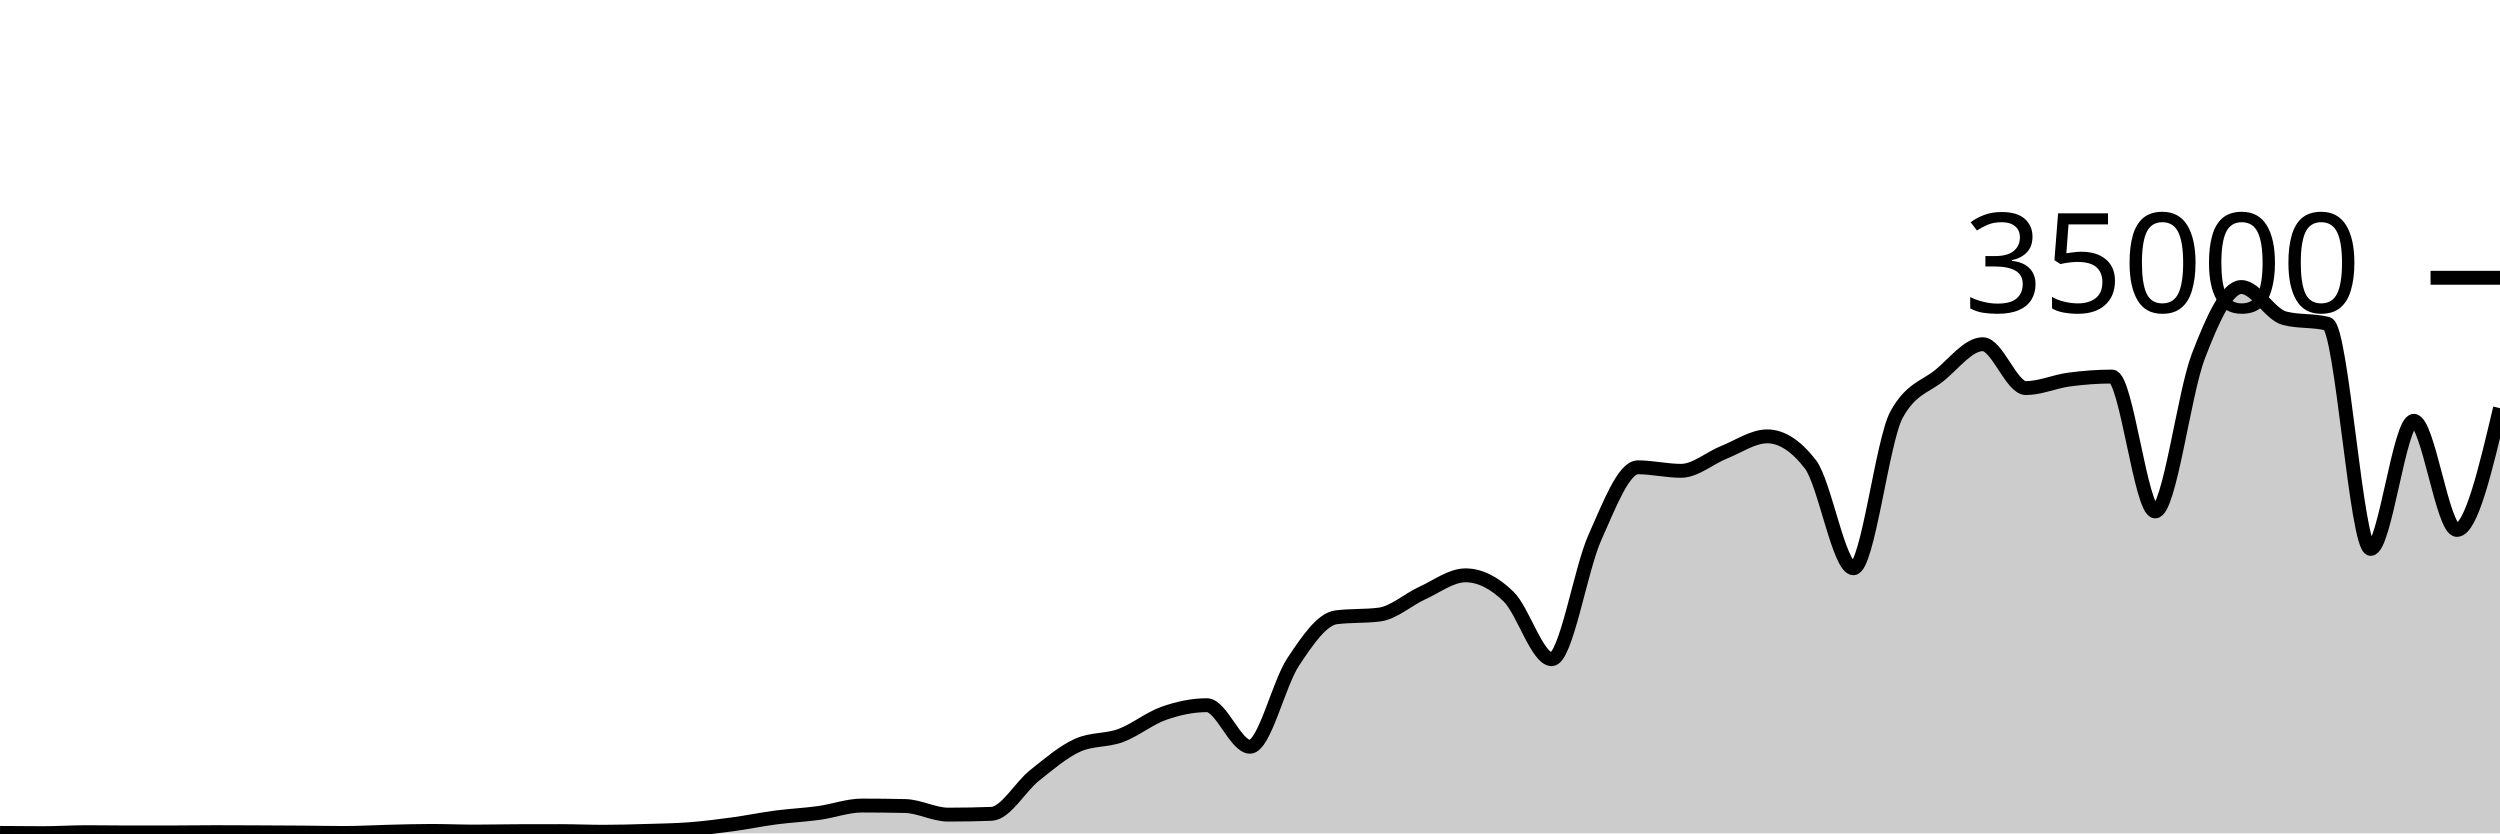
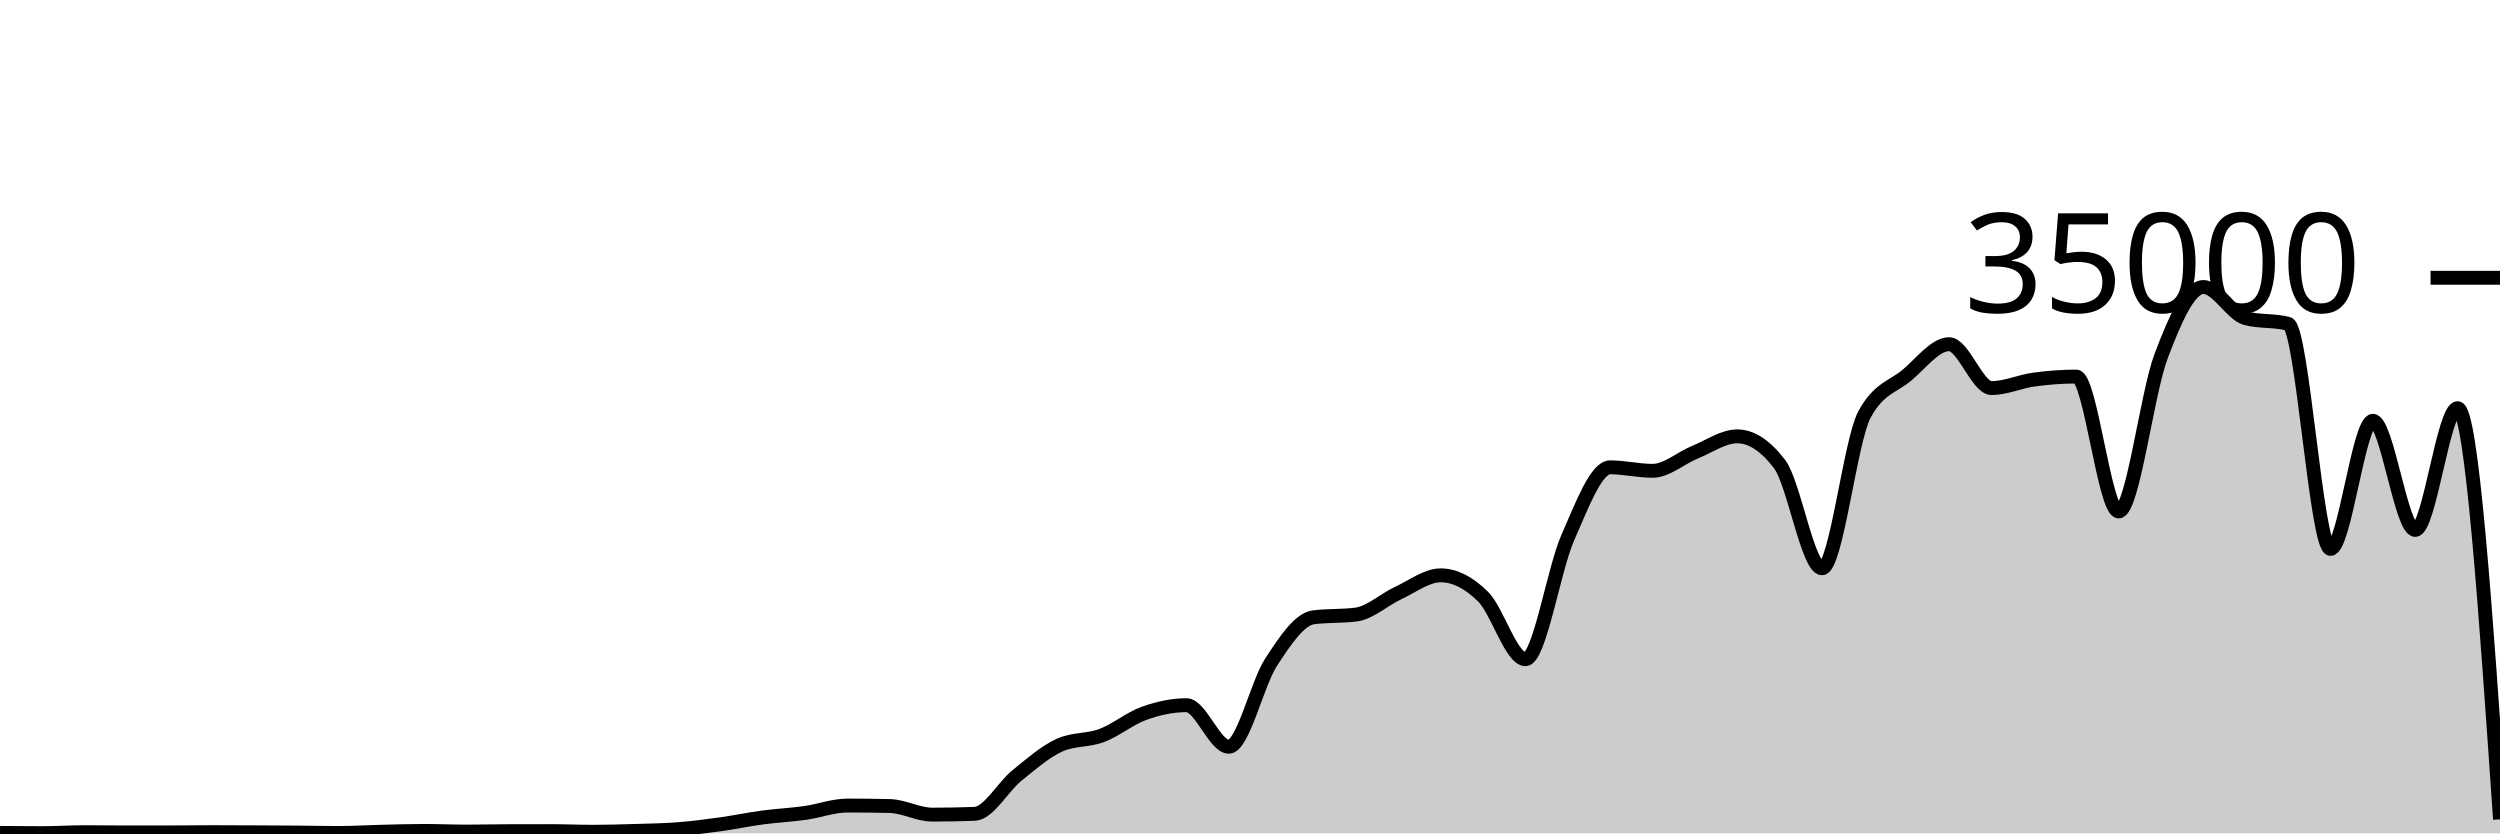
<svg xmlns="http://www.w3.org/2000/svg" viewBox="0 0 180 60">
  <g transform="translate(0,20)">
-     <path class="area" fill="rgba(0, 0, 0, 0.2)" d="M0,39.969C1.034,39.978,2.069,39.987,3.103,39.987C4.138,39.987,5.172,39.917,6.207,39.917C7.241,39.917,8.276,39.936,9.31,39.936C10.345,39.936,11.379,39.935,12.414,39.934C13.448,39.932,14.483,39.915,15.517,39.915C16.552,39.915,17.586,39.921,18.621,39.926C19.655,39.93,20.69,39.935,21.724,39.943C22.759,39.951,23.793,39.974,24.828,39.974C25.862,39.974,26.897,39.909,27.931,39.885C28.966,39.86,30,39.826,31.034,39.826C32.069,39.826,33.103,39.873,34.138,39.873C35.172,39.873,36.207,39.848,37.241,39.845C38.276,39.842,39.31,39.84,40.345,39.84C41.379,39.84,42.414,39.887,43.448,39.887C44.483,39.887,45.517,39.856,46.552,39.825C47.586,39.794,48.621,39.781,49.655,39.702C50.69,39.622,51.724,39.49,52.759,39.35C53.793,39.209,54.828,38.994,55.862,38.858C56.897,38.722,57.931,38.676,58.966,38.533C60,38.389,61.034,37.999,62.069,37.999C63.103,37.999,64.138,38.011,65.172,38.034C66.207,38.058,67.241,38.653,68.276,38.653C69.31,38.653,70.345,38.634,71.379,38.597C72.414,38.559,73.448,36.659,74.483,35.835C75.517,35.012,76.552,34.124,77.586,33.657C78.621,33.19,79.655,33.34,80.69,32.957C81.724,32.574,82.759,31.723,83.793,31.359C84.828,30.995,85.862,30.774,86.897,30.774C87.931,30.774,88.966,33.766,90,33.766C91.034,33.766,92.069,29.22,93.103,27.666C94.138,26.113,95.172,24.574,96.207,24.445C97.241,24.315,98.276,24.38,99.31,24.25C100.345,24.121,101.379,23.166,102.414,22.695C103.448,22.224,104.483,21.424,105.517,21.424C106.552,21.424,107.586,21.95,108.621,22.957C109.655,23.963,110.69,27.463,111.724,27.463C112.759,27.463,113.793,21.009,114.828,18.706C115.862,16.403,116.897,13.646,117.931,13.646C118.966,13.646,120,13.899,121.034,13.899C122.069,13.899,123.103,12.974,124.138,12.56C125.172,12.146,126.207,11.418,127.241,11.418C128.276,11.418,129.31,12.086,130.345,13.423C131.379,14.759,132.414,20.915,133.448,20.915C134.483,20.915,135.517,11.741,136.552,9.853C137.586,7.965,138.621,7.866,139.655,7.021C140.69,6.176,141.724,4.783,142.759,4.783C143.793,4.783,144.828,7.942,145.862,7.942C146.897,7.942,147.931,7.467,148.966,7.329C150,7.191,151.034,7.112,152.069,7.112C153.103,7.112,154.138,16.824,155.172,16.824C156.207,16.824,157.241,8.352,158.276,5.659C159.31,2.966,160.345,0.666,161.379,0.666C162.414,0.666,163.448,2.646,164.483,2.913C165.517,3.18,166.552,3.046,167.586,3.313C168.621,3.58,169.655,19.521,170.69,19.521C171.724,19.521,172.759,10.298,173.793,10.298C174.828,10.298,175.862,18.154,176.897,18.154C177.931,18.154,178.966,13.772,180,9.39L180,40C178.966,40,177.931,40,176.897,40C175.862,40,174.828,40,173.793,40C172.759,40,171.724,40,170.69,40C169.655,40,168.621,40,167.586,40C166.552,40,165.517,40,164.483,40C163.448,40,162.414,40,161.379,40C160.345,40,159.31,40,158.276,40C157.241,40,156.207,40,155.172,40C154.138,40,153.103,40,152.069,40C151.034,40,150,40,148.966,40C147.931,40,146.897,40,145.862,40C144.828,40,143.793,40,142.759,40C141.724,40,140.69,40,139.655,40C138.621,40,137.586,40,136.552,40C135.517,40,134.483,40,133.448,40C132.414,40,131.379,40,130.345,40C129.31,40,128.276,40,127.241,40C126.207,40,125.172,40,124.138,40C123.103,40,122.069,40,121.034,40C120,40,118.966,40,117.931,40C116.897,40,115.862,40,114.828,40C113.793,40,112.759,40,111.724,40C110.69,40,109.655,40,108.621,40C107.586,40,106.552,40,105.517,40C104.483,40,103.448,40,102.414,40C101.379,40,100.345,40,99.31,40C98.276,40,97.241,40,96.207,40C95.172,40,94.138,40,93.103,40C92.069,40,91.034,40,90,40C88.966,40,87.931,40,86.897,40C85.862,40,84.828,40,83.793,40C82.759,40,81.724,40,80.69,40C79.655,40,78.621,40,77.586,40C76.552,40,75.517,40,74.483,40C73.448,40,72.414,40,71.379,40C70.345,40,69.31,40,68.276,40C67.241,40,66.207,40,65.172,40C64.138,40,63.103,40,62.069,40C61.034,40,60,40,58.966,40C57.931,40,56.897,40,55.862,40C54.828,40,53.793,40,52.759,40C51.724,40,50.69,40,49.655,40C48.621,40,47.586,40,46.552,40C45.517,40,44.483,40,43.448,40C42.414,40,41.379,40,40.345,40C39.31,40,38.276,40,37.241,40C36.207,40,35.172,40,34.138,40C33.103,40,32.069,40,31.034,40C30,40,28.966,40,27.931,40C26.897,40,25.862,40,24.828,40C23.793,40,22.759,40,21.724,40C20.69,40,19.655,40,18.621,40C17.586,40,16.552,40,15.517,40C14.483,40,13.448,40,12.414,40C11.379,40,10.345,40,9.31,40C8.276,40,7.241,40,6.207,40C5.172,40,4.138,40,3.103,40C2.069,40,1.034,40,0,40Z" />
-     <path class="line" stroke="black" fill="none" d="M0,39.969C1.034,39.978,2.069,39.987,3.103,39.987C4.138,39.987,5.172,39.917,6.207,39.917C7.241,39.917,8.276,39.936,9.31,39.936C10.345,39.936,11.379,39.935,12.414,39.934C13.448,39.932,14.483,39.915,15.517,39.915C16.552,39.915,17.586,39.921,18.621,39.926C19.655,39.93,20.69,39.935,21.724,39.943C22.759,39.951,23.793,39.974,24.828,39.974C25.862,39.974,26.897,39.909,27.931,39.885C28.966,39.86,30,39.826,31.034,39.826C32.069,39.826,33.103,39.873,34.138,39.873C35.172,39.873,36.207,39.848,37.241,39.845C38.276,39.842,39.31,39.84,40.345,39.84C41.379,39.84,42.414,39.887,43.448,39.887C44.483,39.887,45.517,39.856,46.552,39.825C47.586,39.794,48.621,39.781,49.655,39.702C50.69,39.622,51.724,39.49,52.759,39.35C53.793,39.209,54.828,38.994,55.862,38.858C56.897,38.722,57.931,38.676,58.966,38.533C60,38.389,61.034,37.999,62.069,37.999C63.103,37.999,64.138,38.011,65.172,38.034C66.207,38.058,67.241,38.653,68.276,38.653C69.31,38.653,70.345,38.634,71.379,38.597C72.414,38.559,73.448,36.659,74.483,35.835C75.517,35.012,76.552,34.124,77.586,33.657C78.621,33.19,79.655,33.34,80.69,32.957C81.724,32.574,82.759,31.723,83.793,31.359C84.828,30.995,85.862,30.774,86.897,30.774C87.931,30.774,88.966,33.766,90,33.766C91.034,33.766,92.069,29.22,93.103,27.666C94.138,26.113,95.172,24.574,96.207,24.445C97.241,24.315,98.276,24.38,99.31,24.25C100.345,24.121,101.379,23.166,102.414,22.695C103.448,22.224,104.483,21.424,105.517,21.424C106.552,21.424,107.586,21.95,108.621,22.957C109.655,23.963,110.69,27.463,111.724,27.463C112.759,27.463,113.793,21.009,114.828,18.706C115.862,16.403,116.897,13.646,117.931,13.646C118.966,13.646,120,13.899,121.034,13.899C122.069,13.899,123.103,12.974,124.138,12.56C125.172,12.146,126.207,11.418,127.241,11.418C128.276,11.418,129.31,12.086,130.345,13.423C131.379,14.759,132.414,20.915,133.448,20.915C134.483,20.915,135.517,11.741,136.552,9.853C137.586,7.965,138.621,7.866,139.655,7.021C140.69,6.176,141.724,4.783,142.759,4.783C143.793,4.783,144.828,7.942,145.862,7.942C146.897,7.942,147.931,7.467,148.966,7.329C150,7.191,151.034,7.112,152.069,7.112C153.103,7.112,154.138,16.824,155.172,16.824C156.207,16.824,157.241,8.352,158.276,5.659C159.31,2.966,160.345,0.666,161.379,0.666C162.414,0.666,163.448,2.646,164.483,2.913C165.517,3.18,166.552,3.046,167.586,3.313C168.621,3.58,169.655,19.521,170.69,19.521C171.724,19.521,172.759,10.298,173.793,10.298C174.828,10.298,175.862,18.154,176.897,18.154C177.931,18.154,178.966,13.772,180,9.39" />
+     <path class="area" fill="rgba(0, 0, 0, 0.2)" d="M0,39.969C1.017,39.978,2.034,39.987,3.051,39.987C4.068,39.987,5.085,39.917,6.102,39.917C7.119,39.917,8.136,39.936,9.153,39.936C10.169,39.936,11.186,39.935,12.203,39.934C13.22,39.932,14.237,39.915,15.254,39.915C16.271,39.915,17.288,39.921,18.305,39.926C19.322,39.93,20.339,39.935,21.356,39.943C22.373,39.951,23.39,39.974,24.407,39.974C25.424,39.974,26.441,39.909,27.458,39.885C28.475,39.86,29.492,39.826,30.508,39.826C31.525,39.826,32.542,39.873,33.559,39.873C34.576,39.873,35.593,39.848,36.61,39.845C37.627,39.842,38.644,39.84,39.661,39.84C40.678,39.84,41.695,39.887,42.712,39.887C43.729,39.887,44.746,39.856,45.763,39.825C46.78,39.794,47.797,39.781,48.814,39.702C49.831,39.622,50.847,39.49,51.864,39.35C52.881,39.209,53.898,38.994,54.915,38.858C55.932,38.722,56.949,38.676,57.966,38.533C58.983,38.389,60,37.999,61.017,37.999C62.034,37.999,63.051,38.011,64.068,38.034C65.085,38.058,66.102,38.653,67.119,38.653C68.136,38.653,69.153,38.634,70.169,38.597C71.186,38.559,72.203,36.659,73.22,35.835C74.237,35.012,75.254,34.124,76.271,33.657C77.288,33.19,78.305,33.34,79.322,32.957C80.339,32.574,81.356,31.723,82.373,31.359C83.39,30.995,84.407,30.774,85.424,30.774C86.441,30.774,87.458,33.766,88.475,33.766C89.492,33.766,90.508,29.22,91.525,27.666C92.542,26.113,93.559,24.574,94.576,24.445C95.593,24.315,96.61,24.38,97.627,24.25C98.644,24.121,99.661,23.166,100.678,22.695C101.695,22.224,102.712,21.424,103.729,21.424C104.746,21.424,105.763,21.95,106.78,22.957C107.797,23.963,108.814,27.463,109.831,27.463C110.847,27.463,111.864,21.009,112.881,18.706C113.898,16.403,114.915,13.646,115.932,13.646C116.949,13.646,117.966,13.899,118.983,13.899C120,13.899,121.017,12.974,122.034,12.56C123.051,12.146,124.068,11.418,125.085,11.418C126.102,11.418,127.119,12.086,128.136,13.423C129.153,14.759,130.169,20.915,131.186,20.915C132.203,20.915,133.22,11.741,134.237,9.853C135.254,7.965,136.271,7.866,137.288,7.021C138.305,6.176,139.322,4.783,140.339,4.783C141.356,4.783,142.373,7.942,143.39,7.942C144.407,7.942,145.424,7.467,146.441,7.329C147.458,7.191,148.475,7.112,149.492,7.112C150.508,7.112,151.525,16.824,152.542,16.824C153.559,16.824,154.576,8.352,155.593,5.659C156.61,2.966,157.627,0.666,158.644,0.666C159.661,0.666,160.678,2.646,161.695,2.913C162.712,3.18,163.729,3.046,164.746,3.313C165.763,3.58,166.78,19.521,167.797,19.521C168.814,19.521,169.831,10.298,170.847,10.298C171.864,10.298,172.881,18.154,173.898,18.154C174.915,18.154,175.932,9.39,176.949,9.39C177.966,9.39,178.983,24.191,180,38.992L180,40C178.983,40,177.966,40,176.949,40C175.932,40,174.915,40,173.898,40C172.881,40,171.864,40,170.847,40C169.831,40,168.814,40,167.797,40C166.78,40,165.763,40,164.746,40C163.729,40,162.712,40,161.695,40C160.678,40,159.661,40,158.644,40C157.627,40,156.61,40,155.593,40C154.576,40,153.559,40,152.542,40C151.525,40,150.508,40,149.492,40C148.475,40,147.458,40,146.441,40C145.424,40,144.407,40,143.39,40C142.373,40,141.356,40,140.339,40C139.322,40,138.305,40,137.288,40C136.271,40,135.254,40,134.237,40C133.22,40,132.203,40,131.186,40C130.169,40,129.153,40,128.136,40C127.119,40,126.102,40,125.085,40C124.068,40,123.051,40,122.034,40C121.017,40,120,40,118.983,40C117.966,40,116.949,40,115.932,40C114.915,40,113.898,40,112.881,40C111.864,40,110.847,40,109.831,40C108.814,40,107.797,40,106.78,40C105.763,40,104.746,40,103.729,40C102.712,40,101.695,40,100.678,40C99.661,40,98.644,40,97.627,40C96.61,40,95.593,40,94.576,40C93.559,40,92.542,40,91.525,40C90.508,40,89.492,40,88.475,40C87.458,40,86.441,40,85.424,40C84.407,40,83.39,40,82.373,40C81.356,40,80.339,40,79.322,40C78.305,40,77.288,40,76.271,40C75.254,40,74.237,40,73.22,40C72.203,40,71.186,40,70.169,40C69.153,40,68.136,40,67.119,40C66.102,40,65.085,40,64.068,40C63.051,40,62.034,40,61.017,40C60,40,58.983,40,57.966,40C56.949,40,55.932,40,54.915,40C53.898,40,52.881,40,51.864,40C50.847,40,49.831,40,48.814,40C47.797,40,46.78,40,45.763,40C44.746,40,43.729,40,42.712,40C41.695,40,40.678,40,39.661,40C38.644,40,37.627,40,36.61,40C35.593,40,34.576,40,33.559,40C32.542,40,31.525,40,30.508,40C29.492,40,28.475,40,27.458,40C26.441,40,25.424,40,24.407,40C23.39,40,22.373,40,21.356,40C20.339,40,19.322,40,18.305,40C17.288,40,16.271,40,15.254,40C14.237,40,13.22,40,12.203,40C11.186,40,10.169,40,9.153,40C8.136,40,7.119,40,6.102,40C5.085,40,4.068,40,3.051,40C2.034,40,1.017,40,0,40Z" />
+     <path class="line" stroke="black" fill="none" d="M0,39.969C1.017,39.978,2.034,39.987,3.051,39.987C4.068,39.987,5.085,39.917,6.102,39.917C7.119,39.917,8.136,39.936,9.153,39.936C10.169,39.936,11.186,39.935,12.203,39.934C13.22,39.932,14.237,39.915,15.254,39.915C16.271,39.915,17.288,39.921,18.305,39.926C19.322,39.93,20.339,39.935,21.356,39.943C22.373,39.951,23.39,39.974,24.407,39.974C25.424,39.974,26.441,39.909,27.458,39.885C28.475,39.86,29.492,39.826,30.508,39.826C31.525,39.826,32.542,39.873,33.559,39.873C34.576,39.873,35.593,39.848,36.61,39.845C37.627,39.842,38.644,39.84,39.661,39.84C40.678,39.84,41.695,39.887,42.712,39.887C43.729,39.887,44.746,39.856,45.763,39.825C46.78,39.794,47.797,39.781,48.814,39.702C49.831,39.622,50.847,39.49,51.864,39.35C52.881,39.209,53.898,38.994,54.915,38.858C55.932,38.722,56.949,38.676,57.966,38.533C58.983,38.389,60,37.999,61.017,37.999C62.034,37.999,63.051,38.011,64.068,38.034C65.085,38.058,66.102,38.653,67.119,38.653C68.136,38.653,69.153,38.634,70.169,38.597C71.186,38.559,72.203,36.659,73.22,35.835C74.237,35.012,75.254,34.124,76.271,33.657C77.288,33.19,78.305,33.34,79.322,32.957C80.339,32.574,81.356,31.723,82.373,31.359C83.39,30.995,84.407,30.774,85.424,30.774C86.441,30.774,87.458,33.766,88.475,33.766C89.492,33.766,90.508,29.22,91.525,27.666C92.542,26.113,93.559,24.574,94.576,24.445C95.593,24.315,96.61,24.38,97.627,24.25C98.644,24.121,99.661,23.166,100.678,22.695C101.695,22.224,102.712,21.424,103.729,21.424C104.746,21.424,105.763,21.95,106.78,22.957C107.797,23.963,108.814,27.463,109.831,27.463C110.847,27.463,111.864,21.009,112.881,18.706C113.898,16.403,114.915,13.646,115.932,13.646C116.949,13.646,117.966,13.899,118.983,13.899C120,13.899,121.017,12.974,122.034,12.56C123.051,12.146,124.068,11.418,125.085,11.418C126.102,11.418,127.119,12.086,128.136,13.423C129.153,14.759,130.169,20.915,131.186,20.915C132.203,20.915,133.22,11.741,134.237,9.853C135.254,7.965,136.271,7.866,137.288,7.021C138.305,6.176,139.322,4.783,140.339,4.783C141.356,4.783,142.373,7.942,143.39,7.942C144.407,7.942,145.424,7.467,146.441,7.329C147.458,7.191,148.475,7.112,149.492,7.112C150.508,7.112,151.525,16.824,152.542,16.824C153.559,16.824,154.576,8.352,155.593,5.659C156.61,2.966,157.627,0.666,158.644,0.666C159.661,0.666,160.678,2.646,161.695,2.913C162.712,3.18,163.729,3.046,164.746,3.313C165.763,3.58,166.78,19.521,167.797,19.521C168.814,19.521,169.831,10.298,170.847,10.298C171.864,10.298,172.881,18.154,173.898,18.154C174.915,18.154,175.932,9.39,176.949,9.39C177.966,9.39,178.983,24.191,180,38.992" />
    <path class="axis-ceiling" stroke-width="1" stroke="black" fill="none" d="M175,0L180,0" />
    <text class="axis-ceiling-label" font-family="sans-serif" text-anchor="end" font-size="10px" x="170" y="2.5">35000</text>
  </g>
</svg>
